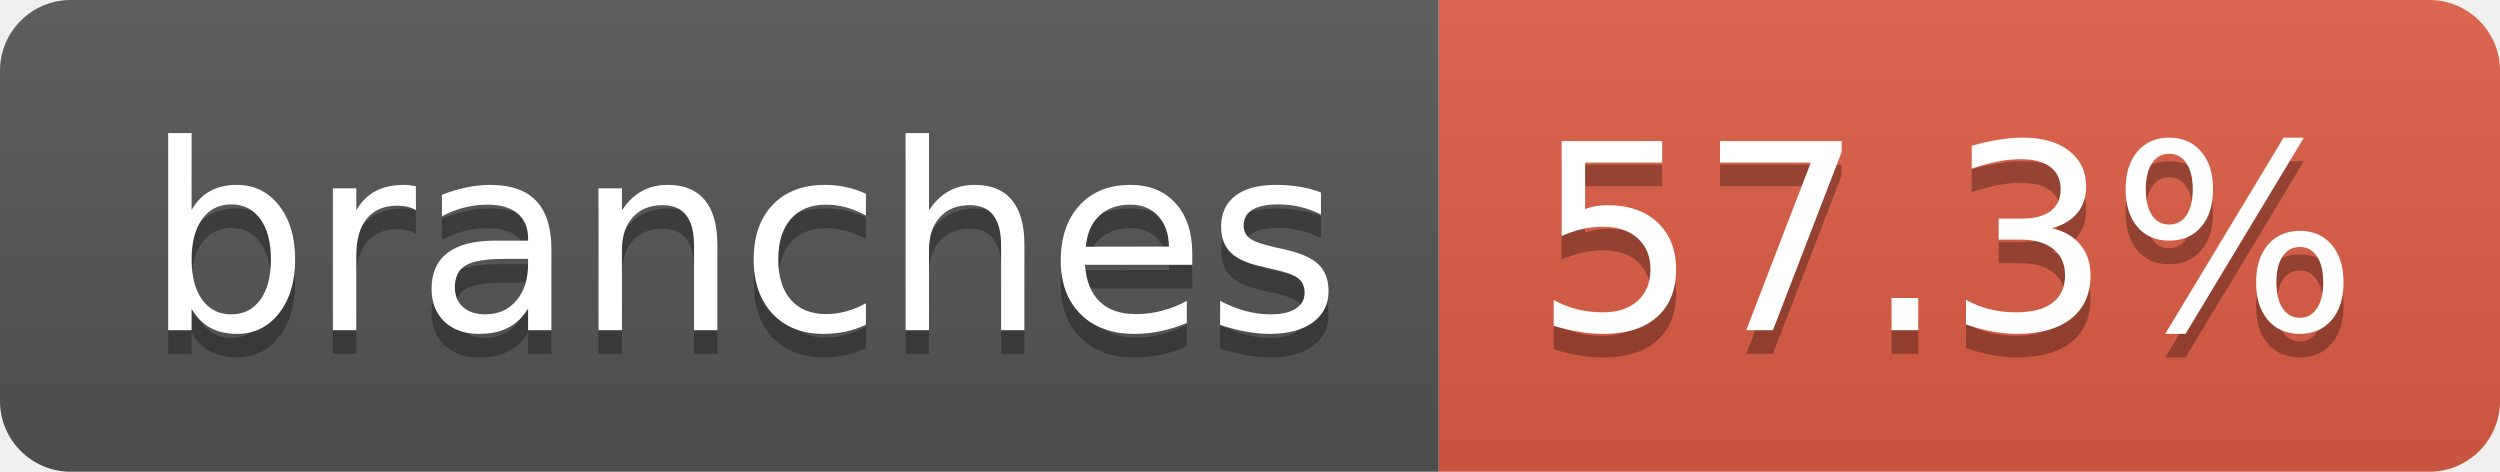
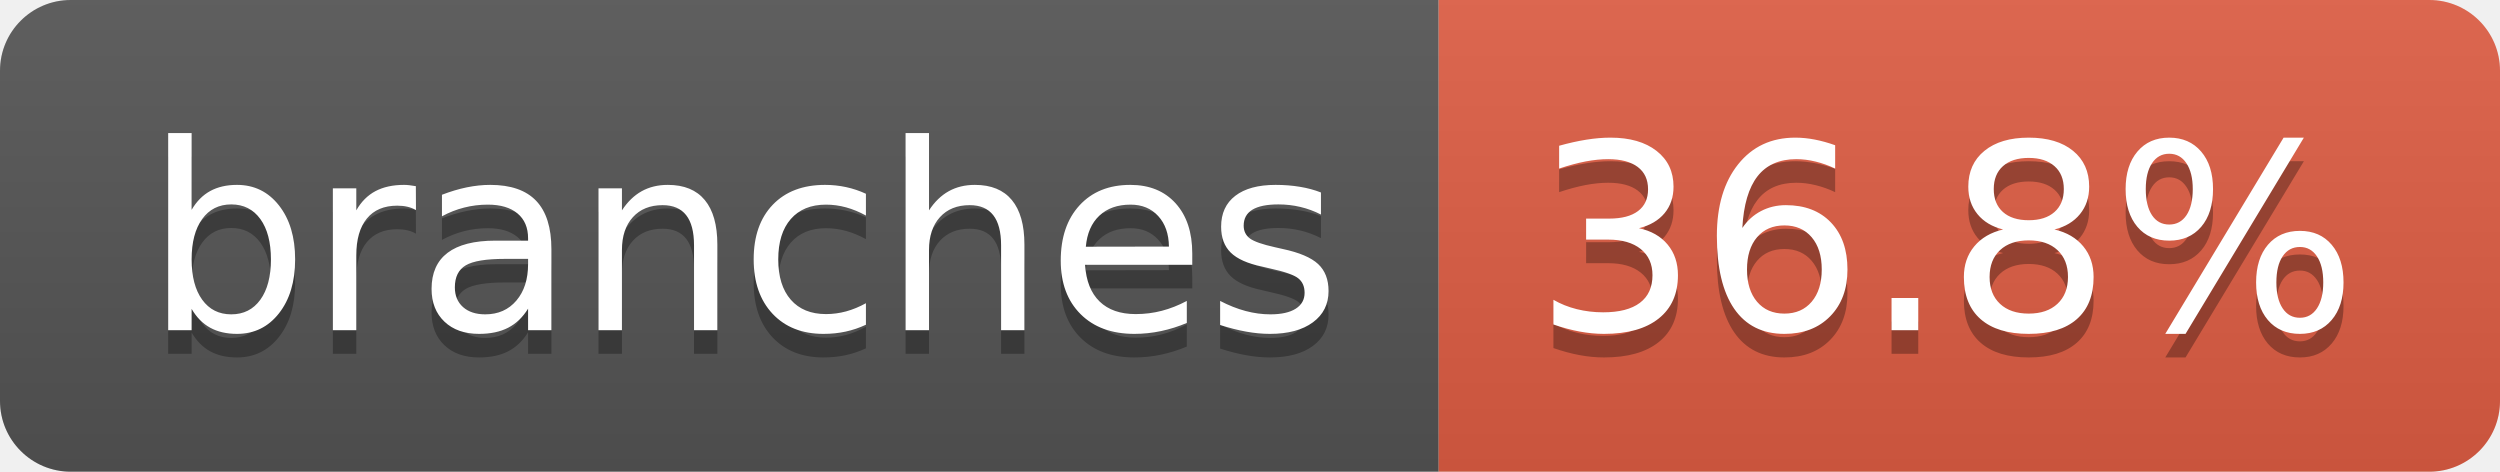
- <svg xmlns="http://www.w3.org/2000/svg" width="106" height="20" role="img" aria-label="branches: 57.3%">
+ <svg xmlns="http://www.w3.org/2000/svg" width="106" height="20" role="img" aria-label="branches: 36.8%">
  <linearGradient id="s" x2="0" y2="100%">
    <stop offset="0" stop-color="#bbb" stop-opacity=".1" />
    <stop offset="1" stop-opacity=".1" />
  </linearGradient>
  <clipPath id="r">
    <rect width="106" height="20" rx="3" fill="#fff" />
  </clipPath>
  <g clip-path="url(#r)">
    <rect width="61" height="20" fill="#555" />
    <rect x="61" width="45" height="20" fill="#e05d44" />
    <rect width="106" height="20" fill="url(#s)" />
  </g>
  <g fill="#fff" text-anchor="middle" font-family="Verdana,Geneva,DejaVu Sans,sans-serif" text-rendering="geometricPrecision" font-size="110">
    <text aria-hidden="true" x="315" y="150" fill="#010101" fill-opacity=".3" transform="scale(.1)" textLength="507">branches</text>
    <text x="315" y="140" transform="scale(.1)" fill="#fff" textLength="507">branches</text>
-     <text aria-hidden="true" x="825" y="150" fill="#010101" fill-opacity=".3" transform="scale(.1)" textLength="350">57.3%</text>
-     <text x="825" y="140" transform="scale(.1)" fill="#fff" textLength="350">57.3%</text>
+     <text aria-hidden="true" x="825" y="150" fill="#010101" fill-opacity=".3" transform="scale(.1)" textLength="350">36.8%</text>
+     <text x="825" y="140" transform="scale(.1)" fill="#fff" textLength="350">36.8%</text>
  </g>
</svg>
